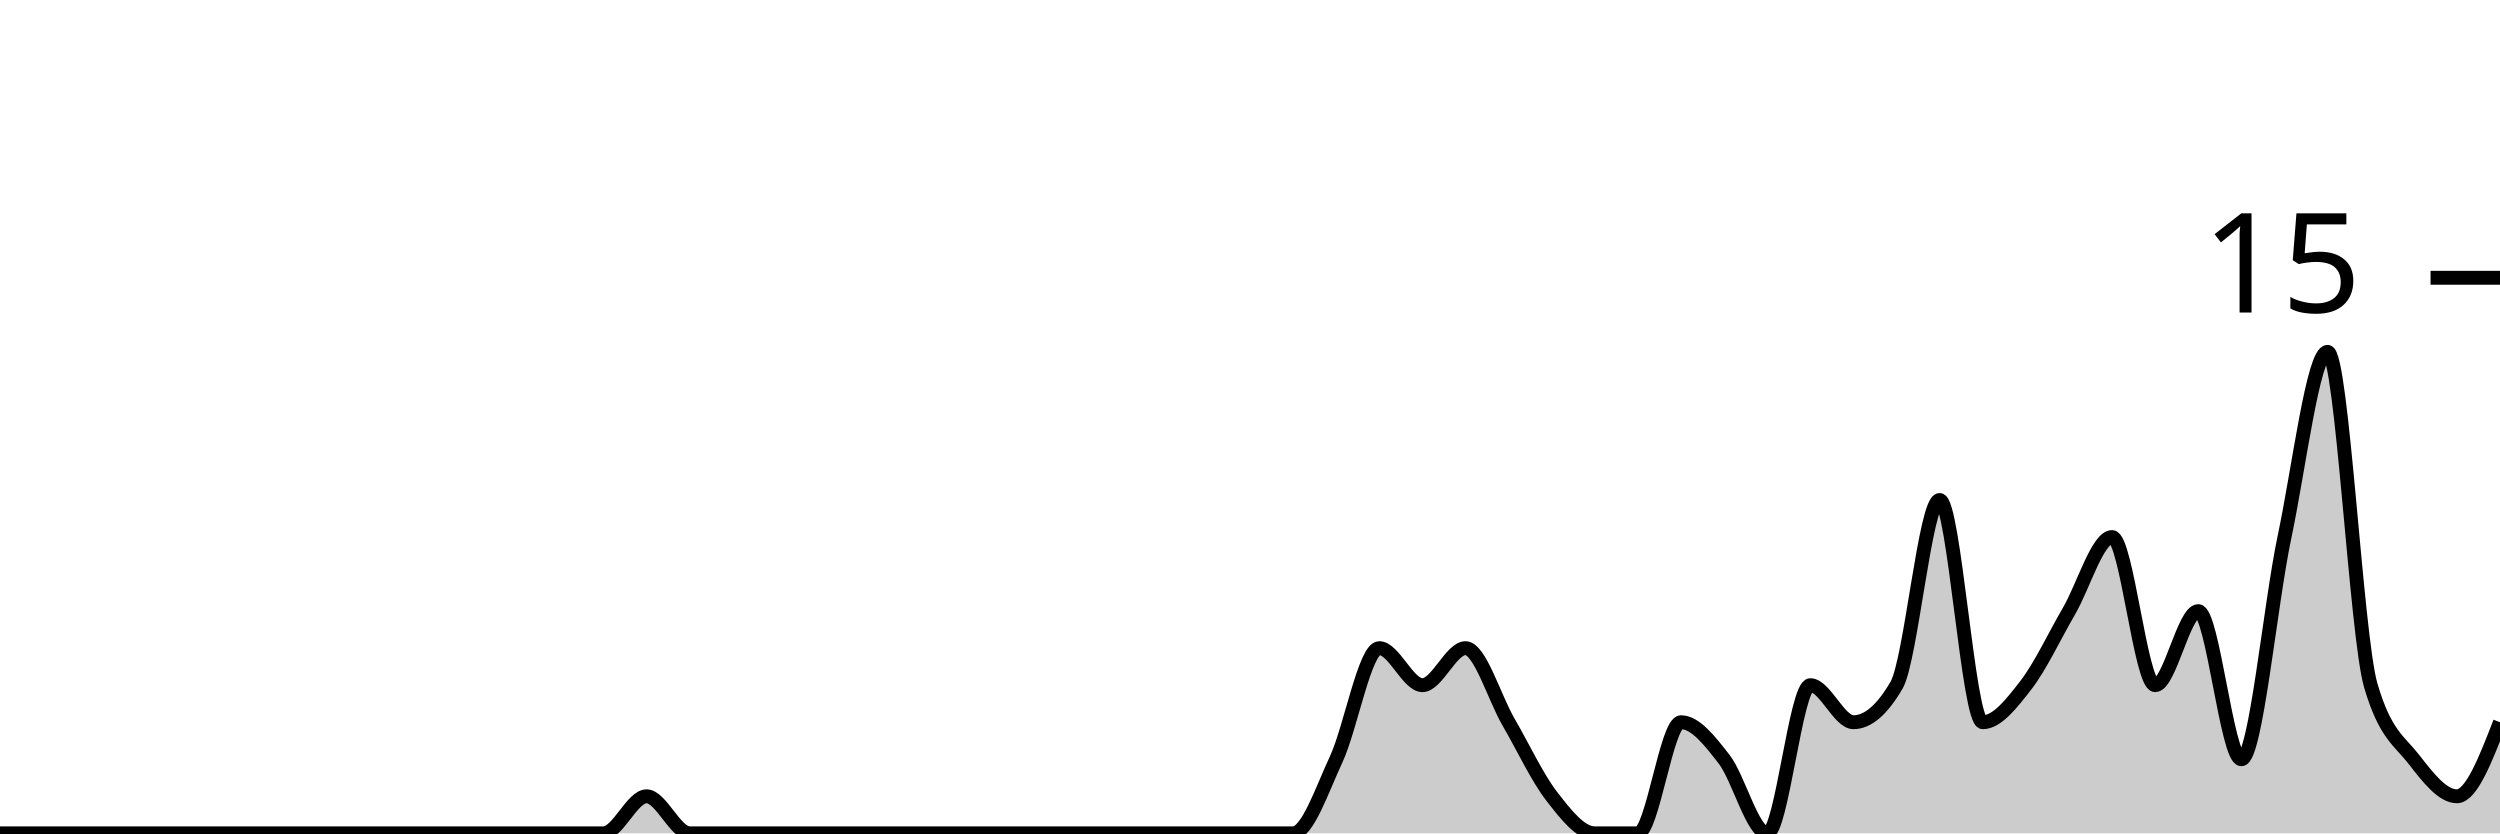
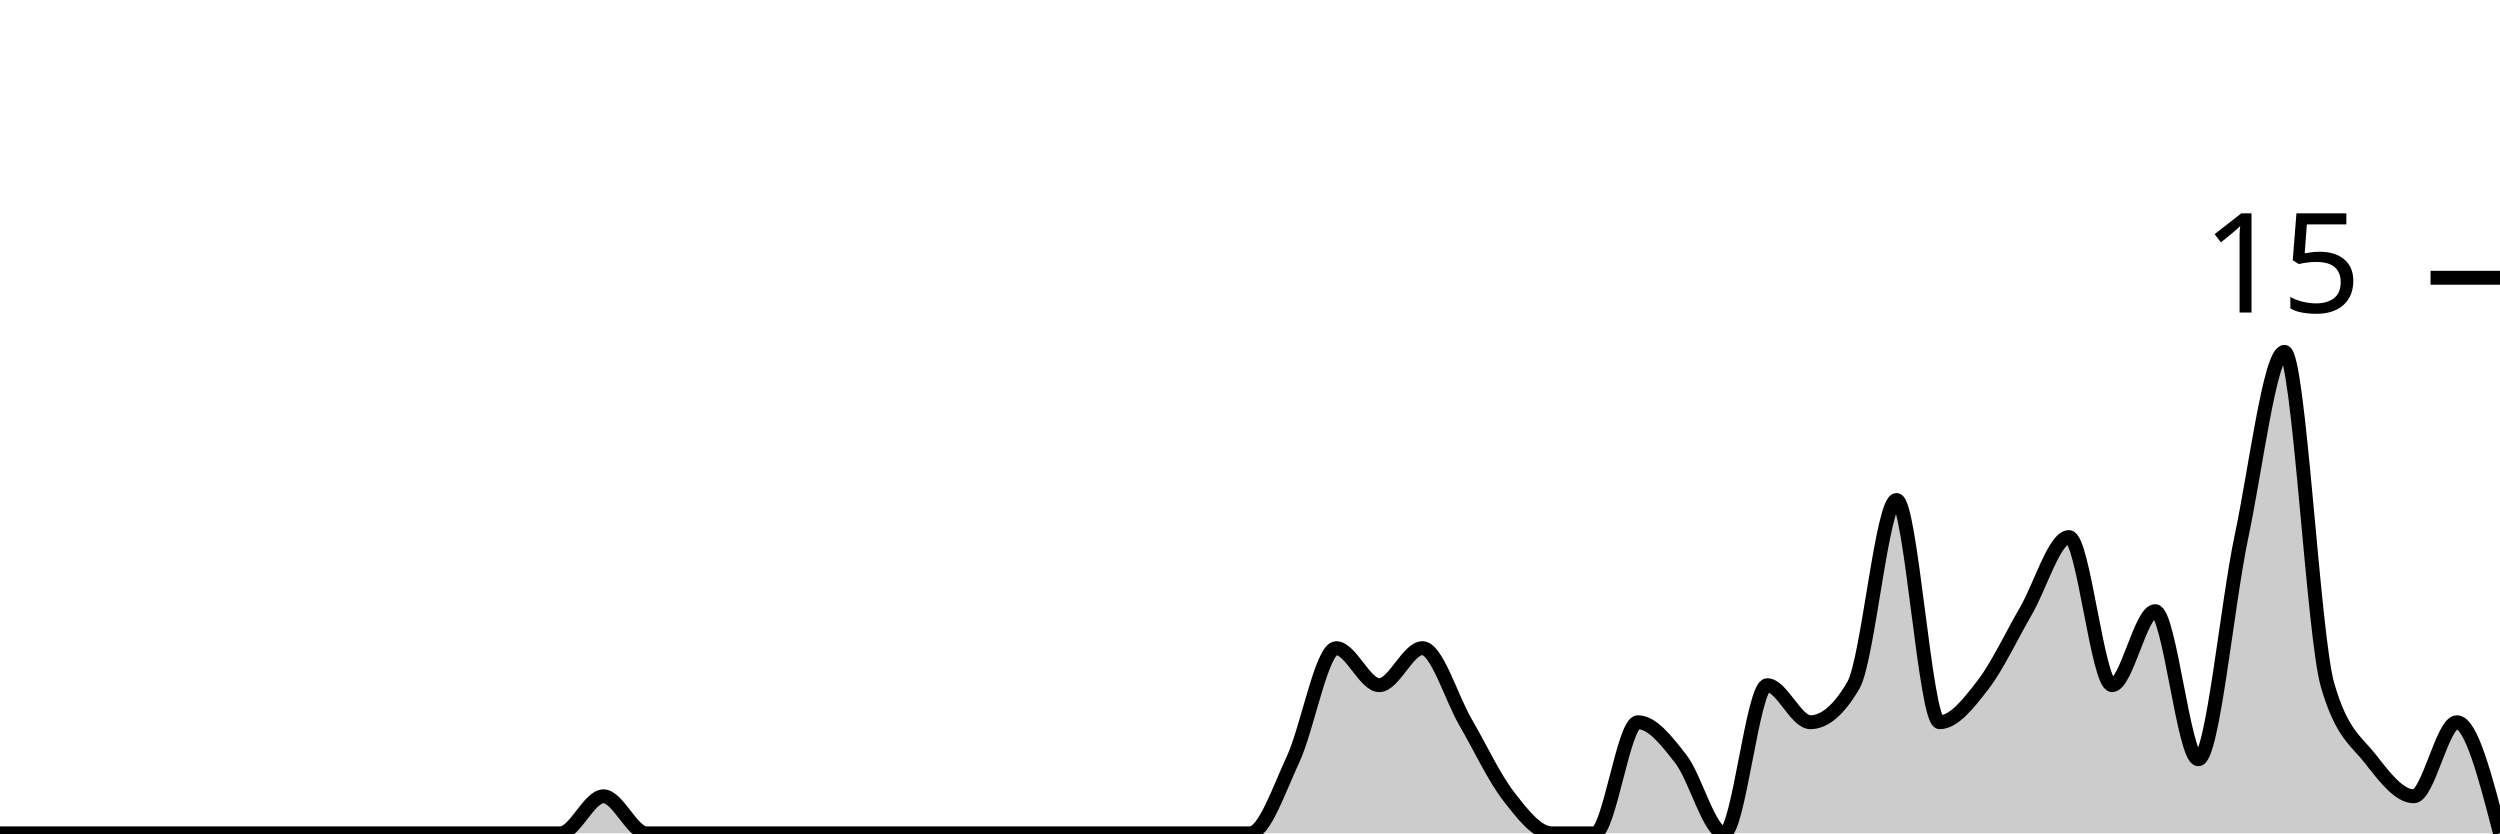
<svg xmlns="http://www.w3.org/2000/svg" viewBox="0 0 180 60">
  <g transform="translate(0,20)">
-     <path class="area" fill="rgba(0, 0, 0, 0.2)" d="M0,40C1.034,40,2.069,40,3.103,40C4.138,40,5.172,40,6.207,40C7.241,40,8.276,40,9.31,40C10.345,40,11.379,40,12.414,40C13.448,40,14.483,40,15.517,40C16.552,40,17.586,40,18.621,40C19.655,40,20.69,40,21.724,40C22.759,40,23.793,40,24.828,40C25.862,40,26.897,40,27.931,40C28.966,40,30,40,31.034,40C32.069,40,33.103,40,34.138,40C35.172,40,36.207,40,37.241,40C38.276,40,39.31,40,40.345,40C41.379,40,42.414,40,43.448,40C44.483,40,45.517,37.333,46.552,37.333C47.586,37.333,48.621,40,49.655,40C50.69,40,51.724,40,52.759,40C53.793,40,54.828,40,55.862,40C56.897,40,57.931,40,58.966,40C60,40,61.034,40,62.069,40C63.103,40,64.138,40,65.172,40C66.207,40,67.241,40,68.276,40C69.31,40,70.345,40,71.379,40C72.414,40,73.448,40,74.483,40C75.517,40,76.552,40,77.586,40C78.621,40,79.655,40,80.69,40C81.724,40,82.759,40,83.793,40C84.828,40,85.862,40,86.897,40C87.931,40,88.966,40,90,40C91.034,40,92.069,40,93.103,40C94.138,40,95.172,36.889,96.207,34.667C97.241,32.444,98.276,26.667,99.31,26.667C100.345,26.667,101.379,29.333,102.414,29.333C103.448,29.333,104.483,26.667,105.517,26.667C106.552,26.667,107.586,30.222,108.621,32C109.655,33.778,110.69,36,111.724,37.333C112.759,38.667,113.793,40,114.828,40C115.862,40,116.897,40,117.931,40C118.966,40,120,32,121.034,32C122.069,32,123.103,33.333,124.138,34.667C125.172,36,126.207,40,127.241,40C128.276,40,129.31,29.333,130.345,29.333C131.379,29.333,132.414,32,133.448,32C134.483,32,135.517,31.111,136.552,29.333C137.586,27.556,138.621,16,139.655,16C140.69,16,141.724,32,142.759,32C143.793,32,144.828,30.667,145.862,29.333C146.897,28,147.931,25.778,148.966,24C150,22.222,151.034,18.667,152.069,18.667C153.103,18.667,154.138,29.333,155.172,29.333C156.207,29.333,157.241,24,158.276,24C159.31,24,160.345,34.667,161.379,34.667C162.414,34.667,163.448,23.556,164.483,18.667C165.517,13.778,166.552,5.333,167.586,5.333C168.621,5.333,169.655,25.778,170.69,29.333C171.724,32.889,172.759,33.333,173.793,34.667C174.828,36,175.862,37.333,176.897,37.333C177.931,37.333,178.966,34.667,180,32L180,40C178.966,40,177.931,40,176.897,40C175.862,40,174.828,40,173.793,40C172.759,40,171.724,40,170.69,40C169.655,40,168.621,40,167.586,40C166.552,40,165.517,40,164.483,40C163.448,40,162.414,40,161.379,40C160.345,40,159.31,40,158.276,40C157.241,40,156.207,40,155.172,40C154.138,40,153.103,40,152.069,40C151.034,40,150,40,148.966,40C147.931,40,146.897,40,145.862,40C144.828,40,143.793,40,142.759,40C141.724,40,140.69,40,139.655,40C138.621,40,137.586,40,136.552,40C135.517,40,134.483,40,133.448,40C132.414,40,131.379,40,130.345,40C129.31,40,128.276,40,127.241,40C126.207,40,125.172,40,124.138,40C123.103,40,122.069,40,121.034,40C120,40,118.966,40,117.931,40C116.897,40,115.862,40,114.828,40C113.793,40,112.759,40,111.724,40C110.69,40,109.655,40,108.621,40C107.586,40,106.552,40,105.517,40C104.483,40,103.448,40,102.414,40C101.379,40,100.345,40,99.31,40C98.276,40,97.241,40,96.207,40C95.172,40,94.138,40,93.103,40C92.069,40,91.034,40,90,40C88.966,40,87.931,40,86.897,40C85.862,40,84.828,40,83.793,40C82.759,40,81.724,40,80.69,40C79.655,40,78.621,40,77.586,40C76.552,40,75.517,40,74.483,40C73.448,40,72.414,40,71.379,40C70.345,40,69.31,40,68.276,40C67.241,40,66.207,40,65.172,40C64.138,40,63.103,40,62.069,40C61.034,40,60,40,58.966,40C57.931,40,56.897,40,55.862,40C54.828,40,53.793,40,52.759,40C51.724,40,50.69,40,49.655,40C48.621,40,47.586,40,46.552,40C45.517,40,44.483,40,43.448,40C42.414,40,41.379,40,40.345,40C39.31,40,38.276,40,37.241,40C36.207,40,35.172,40,34.138,40C33.103,40,32.069,40,31.034,40C30,40,28.966,40,27.931,40C26.897,40,25.862,40,24.828,40C23.793,40,22.759,40,21.724,40C20.69,40,19.655,40,18.621,40C17.586,40,16.552,40,15.517,40C14.483,40,13.448,40,12.414,40C11.379,40,10.345,40,9.31,40C8.276,40,7.241,40,6.207,40C5.172,40,4.138,40,3.103,40C2.069,40,1.034,40,0,40Z" />
-     <path class="line" stroke="black" fill="none" d="M0,40C1.034,40,2.069,40,3.103,40C4.138,40,5.172,40,6.207,40C7.241,40,8.276,40,9.31,40C10.345,40,11.379,40,12.414,40C13.448,40,14.483,40,15.517,40C16.552,40,17.586,40,18.621,40C19.655,40,20.69,40,21.724,40C22.759,40,23.793,40,24.828,40C25.862,40,26.897,40,27.931,40C28.966,40,30,40,31.034,40C32.069,40,33.103,40,34.138,40C35.172,40,36.207,40,37.241,40C38.276,40,39.31,40,40.345,40C41.379,40,42.414,40,43.448,40C44.483,40,45.517,37.333,46.552,37.333C47.586,37.333,48.621,40,49.655,40C50.69,40,51.724,40,52.759,40C53.793,40,54.828,40,55.862,40C56.897,40,57.931,40,58.966,40C60,40,61.034,40,62.069,40C63.103,40,64.138,40,65.172,40C66.207,40,67.241,40,68.276,40C69.31,40,70.345,40,71.379,40C72.414,40,73.448,40,74.483,40C75.517,40,76.552,40,77.586,40C78.621,40,79.655,40,80.69,40C81.724,40,82.759,40,83.793,40C84.828,40,85.862,40,86.897,40C87.931,40,88.966,40,90,40C91.034,40,92.069,40,93.103,40C94.138,40,95.172,36.889,96.207,34.667C97.241,32.444,98.276,26.667,99.31,26.667C100.345,26.667,101.379,29.333,102.414,29.333C103.448,29.333,104.483,26.667,105.517,26.667C106.552,26.667,107.586,30.222,108.621,32C109.655,33.778,110.69,36,111.724,37.333C112.759,38.667,113.793,40,114.828,40C115.862,40,116.897,40,117.931,40C118.966,40,120,32,121.034,32C122.069,32,123.103,33.333,124.138,34.667C125.172,36,126.207,40,127.241,40C128.276,40,129.31,29.333,130.345,29.333C131.379,29.333,132.414,32,133.448,32C134.483,32,135.517,31.111,136.552,29.333C137.586,27.556,138.621,16,139.655,16C140.69,16,141.724,32,142.759,32C143.793,32,144.828,30.667,145.862,29.333C146.897,28,147.931,25.778,148.966,24C150,22.222,151.034,18.667,152.069,18.667C153.103,18.667,154.138,29.333,155.172,29.333C156.207,29.333,157.241,24,158.276,24C159.31,24,160.345,34.667,161.379,34.667C162.414,34.667,163.448,23.556,164.483,18.667C165.517,13.778,166.552,5.333,167.586,5.333C168.621,5.333,169.655,25.778,170.69,29.333C171.724,32.889,172.759,33.333,173.793,34.667C174.828,36,175.862,37.333,176.897,37.333C177.931,37.333,178.966,34.667,180,32" />
+     <path class="area" fill="rgba(0, 0, 0, 0.2)" d="M0,40C1.034,40,2.069,40,3.103,40C4.138,40,5.172,40,6.207,40C7.241,40,8.276,40,9.31,40C10.345,40,11.379,40,12.414,40C13.448,40,14.483,40,15.517,40C16.552,40,17.586,40,18.621,40C19.655,40,20.69,40,21.724,40C22.759,40,23.793,40,24.828,40C25.862,40,26.897,40,27.931,40C28.966,40,30,40,31.034,40C32.069,40,33.103,40,34.138,40C35.172,40,36.207,40,37.241,40C38.276,40,39.31,40,40.345,40C41.379,40,42.414,37.333,43.448,37.333C44.483,37.333,45.517,40,46.552,40C47.586,40,48.621,40,49.655,40C50.69,40,51.724,40,52.759,40C53.793,40,54.828,40,55.862,40C56.897,40,57.931,40,58.966,40C60,40,61.034,40,62.069,40C63.103,40,64.138,40,65.172,40C66.207,40,67.241,40,68.276,40C69.31,40,70.345,40,71.379,40C72.414,40,73.448,40,74.483,40C75.517,40,76.552,40,77.586,40C78.621,40,79.655,40,80.69,40C81.724,40,82.759,40,83.793,40C84.828,40,85.862,40,86.897,40C87.931,40,88.966,40,90,40C91.034,40,92.069,36.889,93.103,34.667C94.138,32.444,95.172,26.667,96.207,26.667C97.241,26.667,98.276,29.333,99.31,29.333C100.345,29.333,101.379,26.667,102.414,26.667C103.448,26.667,104.483,30.222,105.517,32C106.552,33.778,107.586,36,108.621,37.333C109.655,38.667,110.69,40,111.724,40C112.759,40,113.793,40,114.828,40C115.862,40,116.897,32,117.931,32C118.966,32,120,33.333,121.034,34.667C122.069,36,123.103,40,124.138,40C125.172,40,126.207,29.333,127.241,29.333C128.276,29.333,129.31,32,130.345,32C131.379,32,132.414,31.111,133.448,29.333C134.483,27.556,135.517,16,136.552,16C137.586,16,138.621,32,139.655,32C140.69,32,141.724,30.667,142.759,29.333C143.793,28,144.828,25.778,145.862,24C146.897,22.222,147.931,18.667,148.966,18.667C150,18.667,151.034,29.333,152.069,29.333C153.103,29.333,154.138,24,155.172,24C156.207,24,157.241,34.667,158.276,34.667C159.31,34.667,160.345,23.556,161.379,18.667C162.414,13.778,163.448,5.333,164.483,5.333C165.517,5.333,166.552,25.778,167.586,29.333C168.621,32.889,169.655,33.333,170.69,34.667C171.724,36,172.759,37.333,173.793,37.333C174.828,37.333,175.862,32,176.897,32C177.931,32,178.966,36,180,40L180,40C178.966,40,177.931,40,176.897,40C175.862,40,174.828,40,173.793,40C172.759,40,171.724,40,170.69,40C169.655,40,168.621,40,167.586,40C166.552,40,165.517,40,164.483,40C163.448,40,162.414,40,161.379,40C160.345,40,159.31,40,158.276,40C157.241,40,156.207,40,155.172,40C154.138,40,153.103,40,152.069,40C151.034,40,150,40,148.966,40C147.931,40,146.897,40,145.862,40C144.828,40,143.793,40,142.759,40C141.724,40,140.69,40,139.655,40C138.621,40,137.586,40,136.552,40C135.517,40,134.483,40,133.448,40C132.414,40,131.379,40,130.345,40C129.31,40,128.276,40,127.241,40C126.207,40,125.172,40,124.138,40C123.103,40,122.069,40,121.034,40C120,40,118.966,40,117.931,40C116.897,40,115.862,40,114.828,40C113.793,40,112.759,40,111.724,40C110.69,40,109.655,40,108.621,40C107.586,40,106.552,40,105.517,40C104.483,40,103.448,40,102.414,40C101.379,40,100.345,40,99.31,40C98.276,40,97.241,40,96.207,40C95.172,40,94.138,40,93.103,40C92.069,40,91.034,40,90,40C88.966,40,87.931,40,86.897,40C85.862,40,84.828,40,83.793,40C82.759,40,81.724,40,80.69,40C79.655,40,78.621,40,77.586,40C76.552,40,75.517,40,74.483,40C73.448,40,72.414,40,71.379,40C70.345,40,69.31,40,68.276,40C67.241,40,66.207,40,65.172,40C64.138,40,63.103,40,62.069,40C61.034,40,60,40,58.966,40C57.931,40,56.897,40,55.862,40C54.828,40,53.793,40,52.759,40C51.724,40,50.69,40,49.655,40C48.621,40,47.586,40,46.552,40C45.517,40,44.483,40,43.448,40C42.414,40,41.379,40,40.345,40C39.31,40,38.276,40,37.241,40C36.207,40,35.172,40,34.138,40C33.103,40,32.069,40,31.034,40C30,40,28.966,40,27.931,40C26.897,40,25.862,40,24.828,40C23.793,40,22.759,40,21.724,40C20.69,40,19.655,40,18.621,40C17.586,40,16.552,40,15.517,40C14.483,40,13.448,40,12.414,40C11.379,40,10.345,40,9.31,40C8.276,40,7.241,40,6.207,40C5.172,40,4.138,40,3.103,40C2.069,40,1.034,40,0,40Z" />
+     <path class="line" stroke="black" fill="none" d="M0,40C1.034,40,2.069,40,3.103,40C4.138,40,5.172,40,6.207,40C7.241,40,8.276,40,9.31,40C10.345,40,11.379,40,12.414,40C13.448,40,14.483,40,15.517,40C16.552,40,17.586,40,18.621,40C19.655,40,20.69,40,21.724,40C22.759,40,23.793,40,24.828,40C25.862,40,26.897,40,27.931,40C28.966,40,30,40,31.034,40C32.069,40,33.103,40,34.138,40C35.172,40,36.207,40,37.241,40C38.276,40,39.31,40,40.345,40C41.379,40,42.414,37.333,43.448,37.333C44.483,37.333,45.517,40,46.552,40C47.586,40,48.621,40,49.655,40C50.69,40,51.724,40,52.759,40C53.793,40,54.828,40,55.862,40C56.897,40,57.931,40,58.966,40C60,40,61.034,40,62.069,40C63.103,40,64.138,40,65.172,40C66.207,40,67.241,40,68.276,40C69.31,40,70.345,40,71.379,40C72.414,40,73.448,40,74.483,40C75.517,40,76.552,40,77.586,40C78.621,40,79.655,40,80.69,40C81.724,40,82.759,40,83.793,40C84.828,40,85.862,40,86.897,40C87.931,40,88.966,40,90,40C91.034,40,92.069,36.889,93.103,34.667C94.138,32.444,95.172,26.667,96.207,26.667C97.241,26.667,98.276,29.333,99.31,29.333C100.345,29.333,101.379,26.667,102.414,26.667C103.448,26.667,104.483,30.222,105.517,32C106.552,33.778,107.586,36,108.621,37.333C109.655,38.667,110.69,40,111.724,40C112.759,40,113.793,40,114.828,40C115.862,40,116.897,32,117.931,32C118.966,32,120,33.333,121.034,34.667C122.069,36,123.103,40,124.138,40C125.172,40,126.207,29.333,127.241,29.333C128.276,29.333,129.31,32,130.345,32C131.379,32,132.414,31.111,133.448,29.333C134.483,27.556,135.517,16,136.552,16C137.586,16,138.621,32,139.655,32C140.69,32,141.724,30.667,142.759,29.333C143.793,28,144.828,25.778,145.862,24C146.897,22.222,147.931,18.667,148.966,18.667C150,18.667,151.034,29.333,152.069,29.333C153.103,29.333,154.138,24,155.172,24C156.207,24,157.241,34.667,158.276,34.667C159.31,34.667,160.345,23.556,161.379,18.667C162.414,13.778,163.448,5.333,164.483,5.333C165.517,5.333,166.552,25.778,167.586,29.333C168.621,32.889,169.655,33.333,170.69,34.667C171.724,36,172.759,37.333,173.793,37.333C174.828,37.333,175.862,32,176.897,32C177.931,32,178.966,36,180,40" />
    <path class="axis-ceiling" stroke-width="1" stroke="black" fill="none" d="M175,0L180,0" />
    <text class="axis-ceiling-label" font-family="sans-serif" text-anchor="end" font-size="10px" x="170" y="2.5">15</text>
  </g>
</svg>
